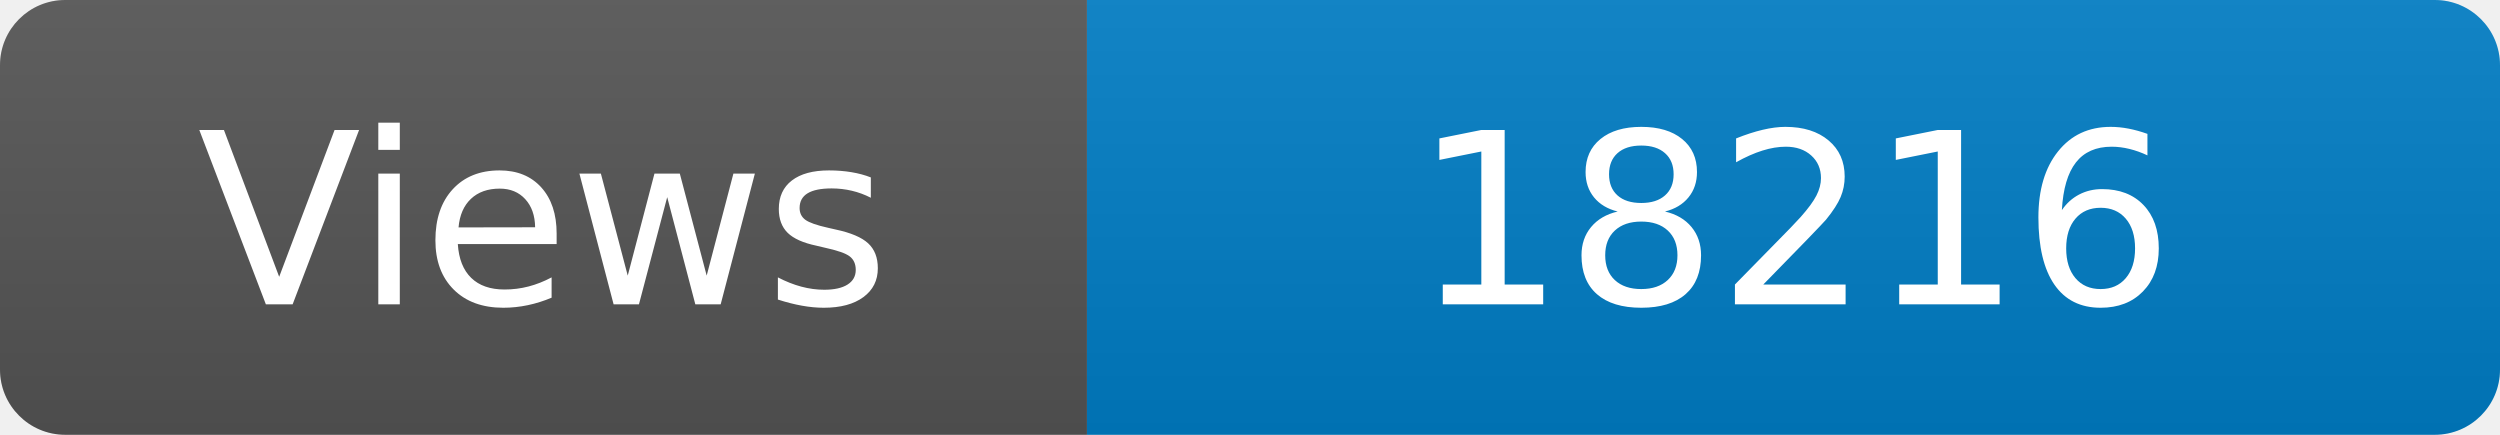
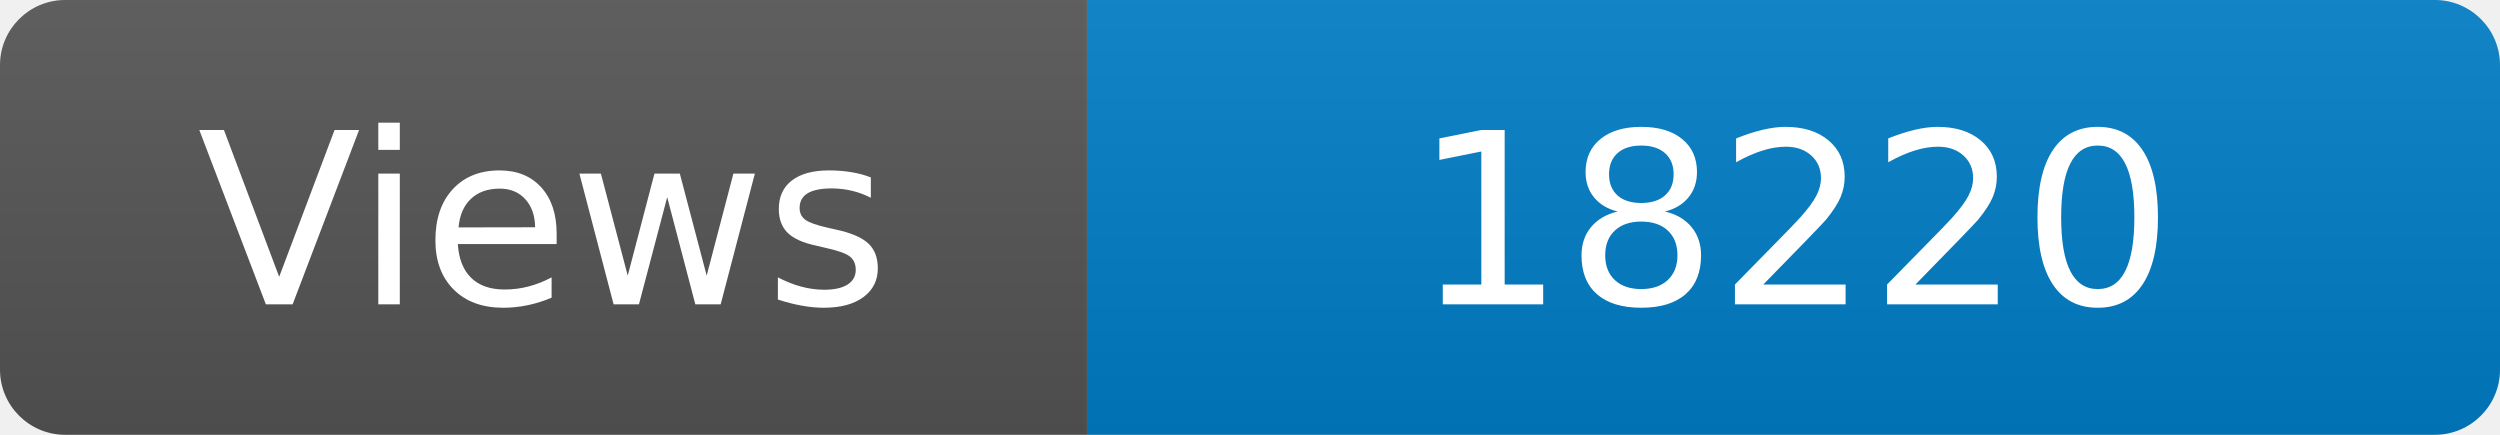
<svg xmlns="http://www.w3.org/2000/svg" width="115" height="20" role="img" aria-label="Maintained?: yes">
  <linearGradient id="s" x2="0" y2="100%">
    <stop offset="0" stop-color="#bbb" stop-opacity=".1" />
    <stop offset="1" stop-opacity=".1" />
  </linearGradient>
  <clipPath id="r">
    <rect width="115" height="20" rx="3" fill="#fff" />
  </clipPath>
  <g clip-path="url(#r)">
    <rect width="50" height="20" fill="#555" />
    <rect x="50" width="160" height="20" fill="#007ec6" />
    <rect width="115" height="20" fill="url(#s)" />
  </g>
  <g fill="#fff" text-anchor="middle" font-family="Verdana,Geneva,DejaVu Sans,sans-serif" font-size="110">
    <text x="250" y="140" transform="scale(.1)" fill="#fff">Views</text>
-     <text x="825" y="140" transform="scale(.1)" fill="#fff">18216</text>
+     <text x="825" y="140" transform="scale(.1)" fill="#fff">18220</text>
  </g>
</svg>
